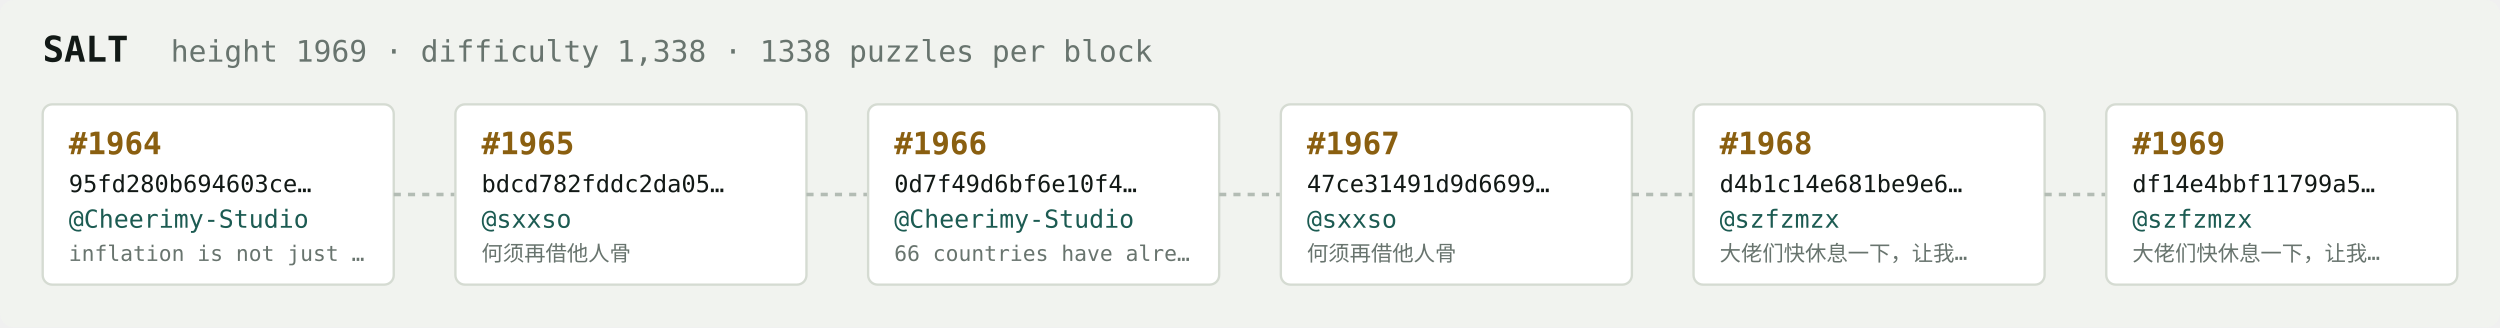
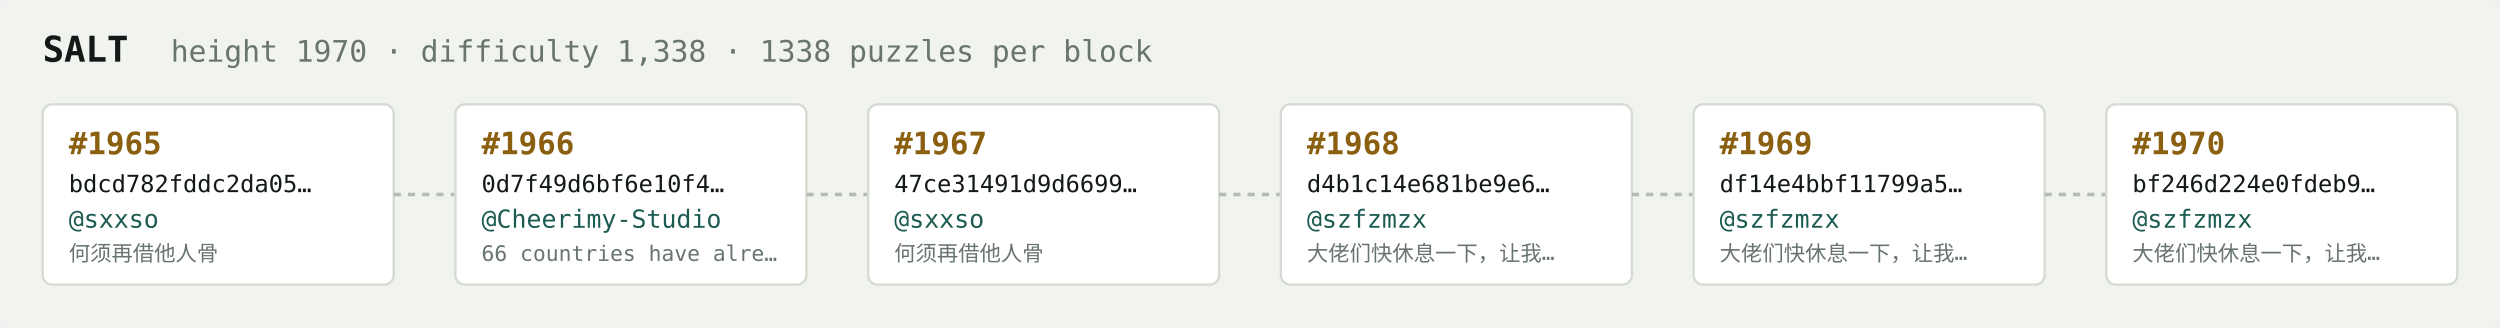
<svg xmlns="http://www.w3.org/2000/svg" width="1054" height="138" viewBox="0 0 1054 138" font-family="ui-monospace,SFMono-Regular,Menlo,monospace">
  <rect fill="#f1f3ef" width="1054" height="138" rx="6" />
  <text x="18" y="26" fill="#121916" font-size="15" font-weight="700">SALT</text>
-   <text x="72" y="26" fill="#68746e" font-size="12.5">height 1969 · difficulty 1,338 · 1338 puzzles per block</text>
+   <text x="72" y="26" fill="#68746e" font-size="12.5">height 1970 · difficulty 1,338 · 1338 puzzles per block</text>
  <rect x="18" y="44" width="148" height="76" rx="4" fill="#ffffff" stroke="#d5dbd2" stroke-width="1" />
-   <text x="29" y="65" fill="#8a5f10" font-size="13" font-weight="700">#1964</text>
-   <text x="29" y="81" fill="#121916" font-size="10">95fd280b694603ce…</text>
-   <text x="29" y="96" fill="#1c5b52" font-size="10.5">@Cheerimy-Studio</text>
-   <text x="29" y="110" fill="#68746e" font-size="9">inflation is not just …</text>
+   <text x="29" y="65" fill="#8a5f10" font-size="13" font-weight="700">#1965</text>
+   <text x="29" y="81" fill="#121916" font-size="10">bdcd782fddc2da05…</text>
+   <text x="29" y="96" fill="#1c5b52" font-size="10.5">@sxxso</text>
+   <text x="29" y="110" fill="#68746e" font-size="9">何须再借他人骨</text>
  <line x1="166" y1="82.0" x2="192" y2="82.0" stroke="#b3bcb4" stroke-width="1.5" stroke-dasharray="3 3" />
  <rect x="192" y="44" width="148" height="76" rx="4" fill="#ffffff" stroke="#d5dbd2" stroke-width="1" />
-   <text x="203" y="65" fill="#8a5f10" font-size="13" font-weight="700">#1965</text>
-   <text x="203" y="81" fill="#121916" font-size="10">bdcd782fddc2da05…</text>
-   <text x="203" y="96" fill="#1c5b52" font-size="10.5">@sxxso</text>
-   <text x="203" y="110" fill="#68746e" font-size="9">何须再借他人骨</text>
+   <text x="203" y="65" fill="#8a5f10" font-size="13" font-weight="700">#1966</text>
+   <text x="203" y="81" fill="#121916" font-size="10">0d7f49d6bf6e10f4…</text>
+   <text x="203" y="96" fill="#1c5b52" font-size="10.5">@Cheerimy-Studio</text>
+   <text x="203" y="110" fill="#68746e" font-size="9">66 countries have alre…</text>
  <line x1="340" y1="82.0" x2="366" y2="82.0" stroke="#b3bcb4" stroke-width="1.5" stroke-dasharray="3 3" />
  <rect x="366" y="44" width="148" height="76" rx="4" fill="#ffffff" stroke="#d5dbd2" stroke-width="1" />
-   <text x="377" y="65" fill="#8a5f10" font-size="13" font-weight="700">#1966</text>
-   <text x="377" y="81" fill="#121916" font-size="10">0d7f49d6bf6e10f4…</text>
-   <text x="377" y="96" fill="#1c5b52" font-size="10.5">@Cheerimy-Studio</text>
-   <text x="377" y="110" fill="#68746e" font-size="9">66 countries have alre…</text>
+   <text x="377" y="65" fill="#8a5f10" font-size="13" font-weight="700">#1967</text>
+   <text x="377" y="81" fill="#121916" font-size="10">47ce31491d9d6699…</text>
+   <text x="377" y="96" fill="#1c5b52" font-size="10.5">@sxxso</text>
+   <text x="377" y="110" fill="#68746e" font-size="9">何须再借他人骨</text>
  <line x1="514" y1="82.0" x2="540" y2="82.0" stroke="#b3bcb4" stroke-width="1.5" stroke-dasharray="3 3" />
  <rect x="540" y="44" width="148" height="76" rx="4" fill="#ffffff" stroke="#d5dbd2" stroke-width="1" />
-   <text x="551" y="65" fill="#8a5f10" font-size="13" font-weight="700">#1967</text>
-   <text x="551" y="81" fill="#121916" font-size="10">47ce31491d9d6699…</text>
-   <text x="551" y="96" fill="#1c5b52" font-size="10.5">@sxxso</text>
-   <text x="551" y="110" fill="#68746e" font-size="9">何须再借他人骨</text>
+   <text x="551" y="65" fill="#8a5f10" font-size="13" font-weight="700">#1968</text>
+   <text x="551" y="81" fill="#121916" font-size="10">d4b1c14e681be9e6…</text>
+   <text x="551" y="96" fill="#1c5b52" font-size="10.5">@szfzmzx</text>
+   <text x="551" y="110" fill="#68746e" font-size="9">大佬们快休息一下，让我…</text>
  <line x1="688" y1="82.0" x2="714" y2="82.0" stroke="#b3bcb4" stroke-width="1.5" stroke-dasharray="3 3" />
  <rect x="714" y="44" width="148" height="76" rx="4" fill="#ffffff" stroke="#d5dbd2" stroke-width="1" />
-   <text x="725" y="65" fill="#8a5f10" font-size="13" font-weight="700">#1968</text>
-   <text x="725" y="81" fill="#121916" font-size="10">d4b1c14e681be9e6…</text>
+   <text x="725" y="65" fill="#8a5f10" font-size="13" font-weight="700">#1969</text>
+   <text x="725" y="81" fill="#121916" font-size="10">df14e4bbf11799a5…</text>
  <text x="725" y="96" fill="#1c5b52" font-size="10.5">@szfzmzx</text>
  <text x="725" y="110" fill="#68746e" font-size="9">大佬们快休息一下，让我…</text>
  <line x1="862" y1="82.0" x2="888" y2="82.0" stroke="#b3bcb4" stroke-width="1.5" stroke-dasharray="3 3" />
  <rect x="888" y="44" width="148" height="76" rx="4" fill="#ffffff" stroke="#d5dbd2" stroke-width="1" />
-   <text x="899" y="65" fill="#8a5f10" font-size="13" font-weight="700">#1969</text>
-   <text x="899" y="81" fill="#121916" font-size="10">df14e4bbf11799a5…</text>
+   <text x="899" y="65" fill="#8a5f10" font-size="13" font-weight="700">#1970</text>
+   <text x="899" y="81" fill="#121916" font-size="10">bf246d224e0fdeb9…</text>
  <text x="899" y="96" fill="#1c5b52" font-size="10.5">@szfzmzx</text>
  <text x="899" y="110" fill="#68746e" font-size="9">大佬们快休息一下，让我…</text>
</svg>
